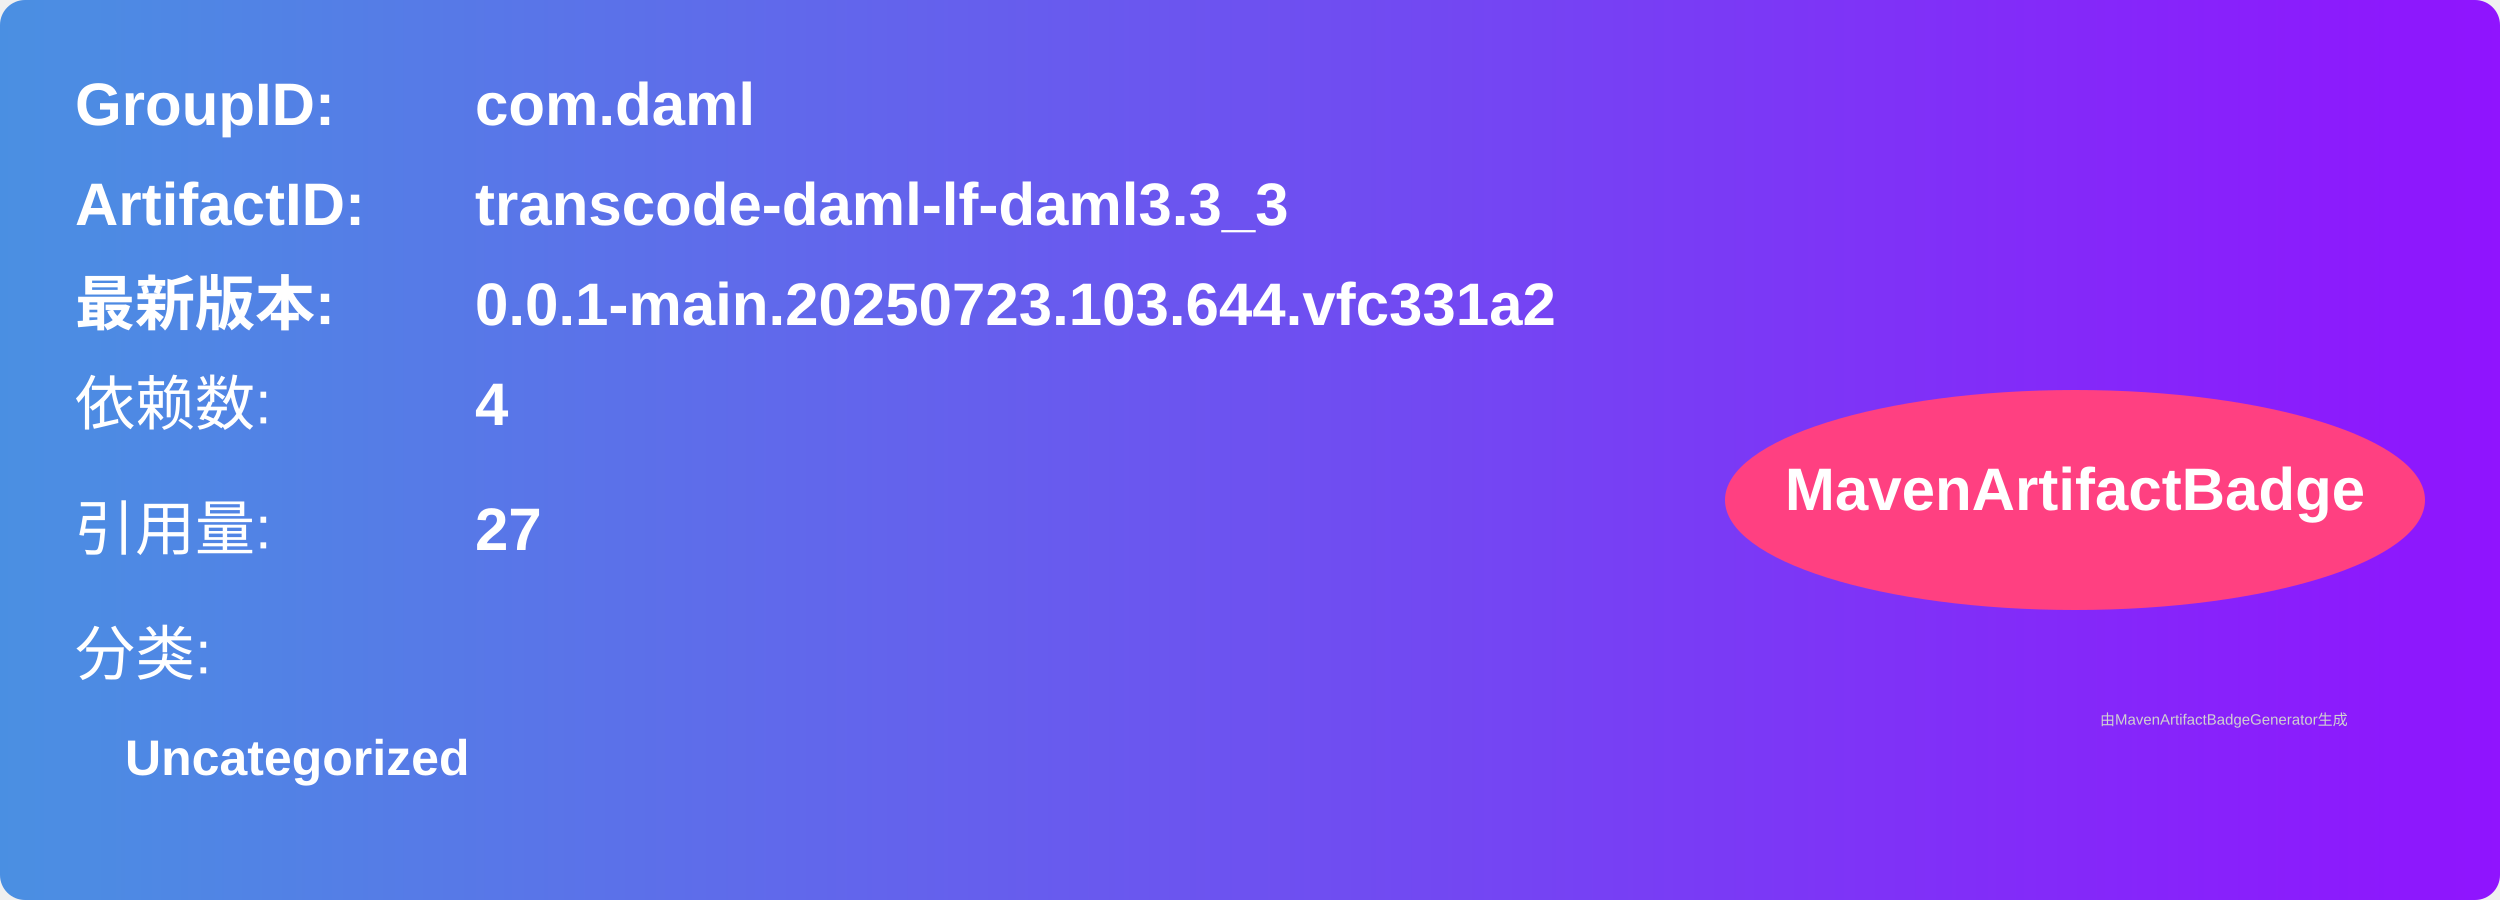
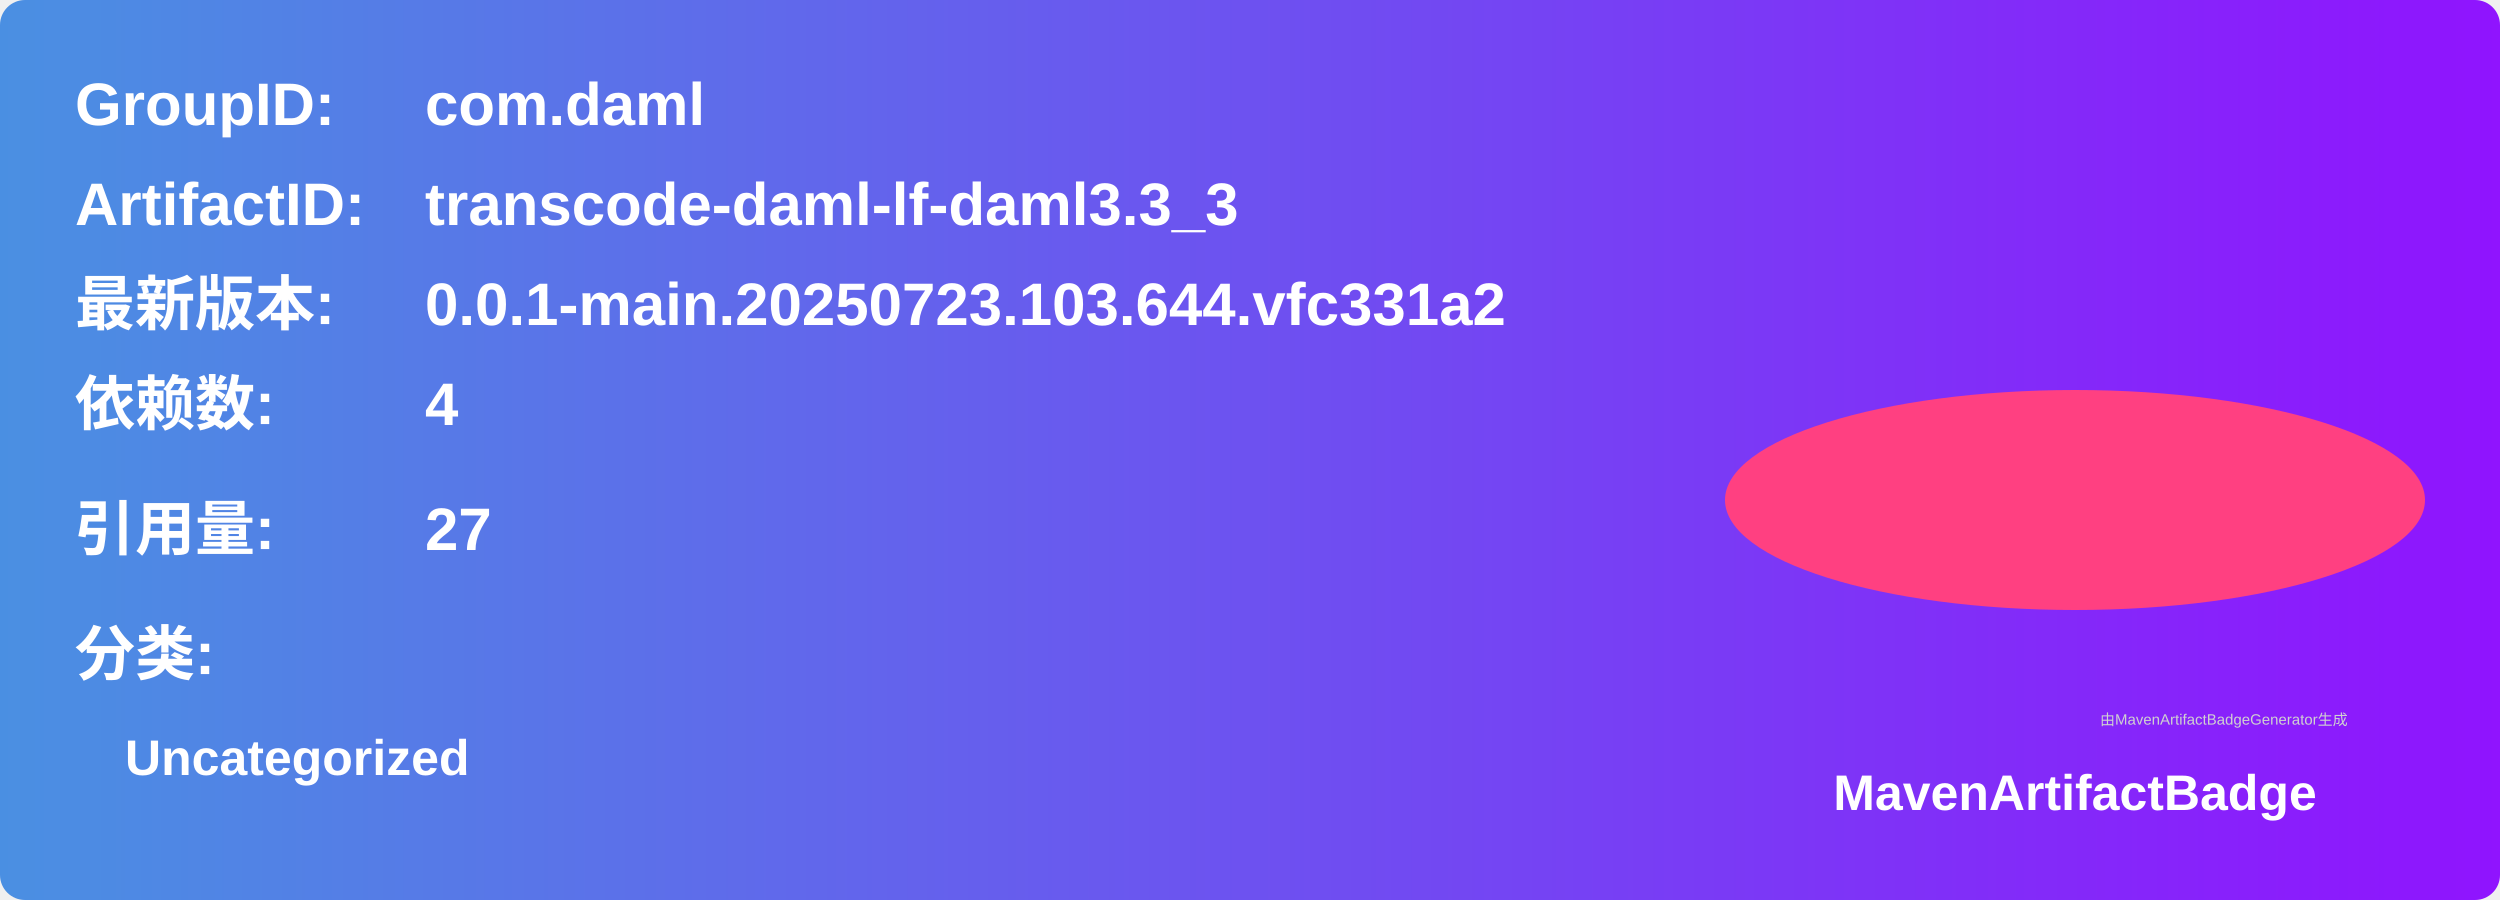
<svg xmlns="http://www.w3.org/2000/svg" width="500" height="180" viewBox="0 0 500 180">
  <linearGradient id="grad" x1="0%" y1="0%" x2="100%" y2="0%">
    <stop offset="0%" stop-color="#4a90e2" />
    <stop offset="100%" stop-color="#9013fe" />
  </linearGradient>
  <rect width="100%" height="100%" rx="5" ry="5" fill="url(#grad)" />
  <g transform="translate(15, 15)">
    <text x="0" y="10" font-family="Arial" font-size="12" fill="white" font-weight="bold" width="260">GroupID:</text>
-     <text x="80" y="10" font-family="Arial" font-size="12" fill="white" font-weight="bold" width="260">com.daml</text>
+     <text x="70" y="10" font-family="Arial" font-size="12" fill="white" font-weight="bold" width="260">com.daml</text>
    <text x="0" y="30" font-family="Arial" font-size="12" fill="white" font-weight="bold" width="260">ArtifactID:</text>
-     <text x="80" y="30" font-family="Arial" font-size="12" fill="white" font-weight="bold" width="260">transcode-daml-lf-daml3.3_3</text>
+     <text x="70" y="30" font-family="Arial" font-size="12" fill="white" font-weight="bold" width="260">transcode-daml-lf-daml3.3_3</text>
    <text x="0" y="50" font-family="Arial" font-size="12" fill="white" font-weight="bold">最新版本:</text>
-     <text x="80" y="50" font-family="Arial" font-size="12" fill="white" font-weight="bold">
+     <text x="70" y="50" font-family="Arial" font-size="12" fill="white" font-weight="bold">
      <tspan font-weight="bold">0.0.1-main.20250723.103.644.vfc331a2</tspan>
    </text>
-     <text x="0" y="70" font-family="Arial" font-size="12" fill="white">依赖数: </text>
-     <text x="80" y="70" font-family="Arial" font-size="12" fill="white">
+     <text x="0" y="70" font-family="Arial" font-size="12" fill="white" font-weight="bold">依赖数: </text>
+     <text x="70" y="70" font-family="Arial" font-size="12" fill="white">
      <tspan font-weight="bold">4</tspan>
    </text>
-     <text x="0" y="95" font-family="Arial" font-size="12" fill="white">引用量: </text>
-     <text x="80" y="95" font-family="Arial" font-size="12" fill="white">
+     <text x="0" y="95" font-family="Arial" font-size="12" fill="white" font-weight="bold">引用量: </text>
+     <text x="70" y="95" font-family="Arial" font-size="12" fill="white">
      <tspan font-weight="bold">27</tspan>
    </text>
-     <text x="0" y="120" font-family="Arial" font-size="12" fill="white">分类:</text>
+     <text x="0" y="120" font-family="Arial" font-size="12" fill="white" font-weight="bold">分类:</text>
    <text x="10" y="140" font-family="Arial" font-size="10" fill="white">
      <tspan font-weight="bold">Uncategorized</tspan>
    </text>
    <ellipse cx="400" cy="85" rx="70" ry="22" fill="#ff4081" />
-     <text x="400" y="87" text-anchor="middle" font-family="Arial" font-size="12" fill="white" font-weight="bold">MavenArtifactBadge</text>
+     <text x="400" y="147" text-anchor="middle" font-family="Arial" font-size="10" fill="white" font-weight="bold">MavenArtifactBadge</text>
  </g>
-   <text x="420" y="145" font-family="Arial" font-size="3" fill="#d0d0d0">
-     由MavenArtifactBadgeGenerator生成
-   </text>
+   <text x="420" y="145" font-family="Arial" font-size="3" fill="#d0d0d0">由MavenArtifactBadgeGenerator生成</text>
</svg>
